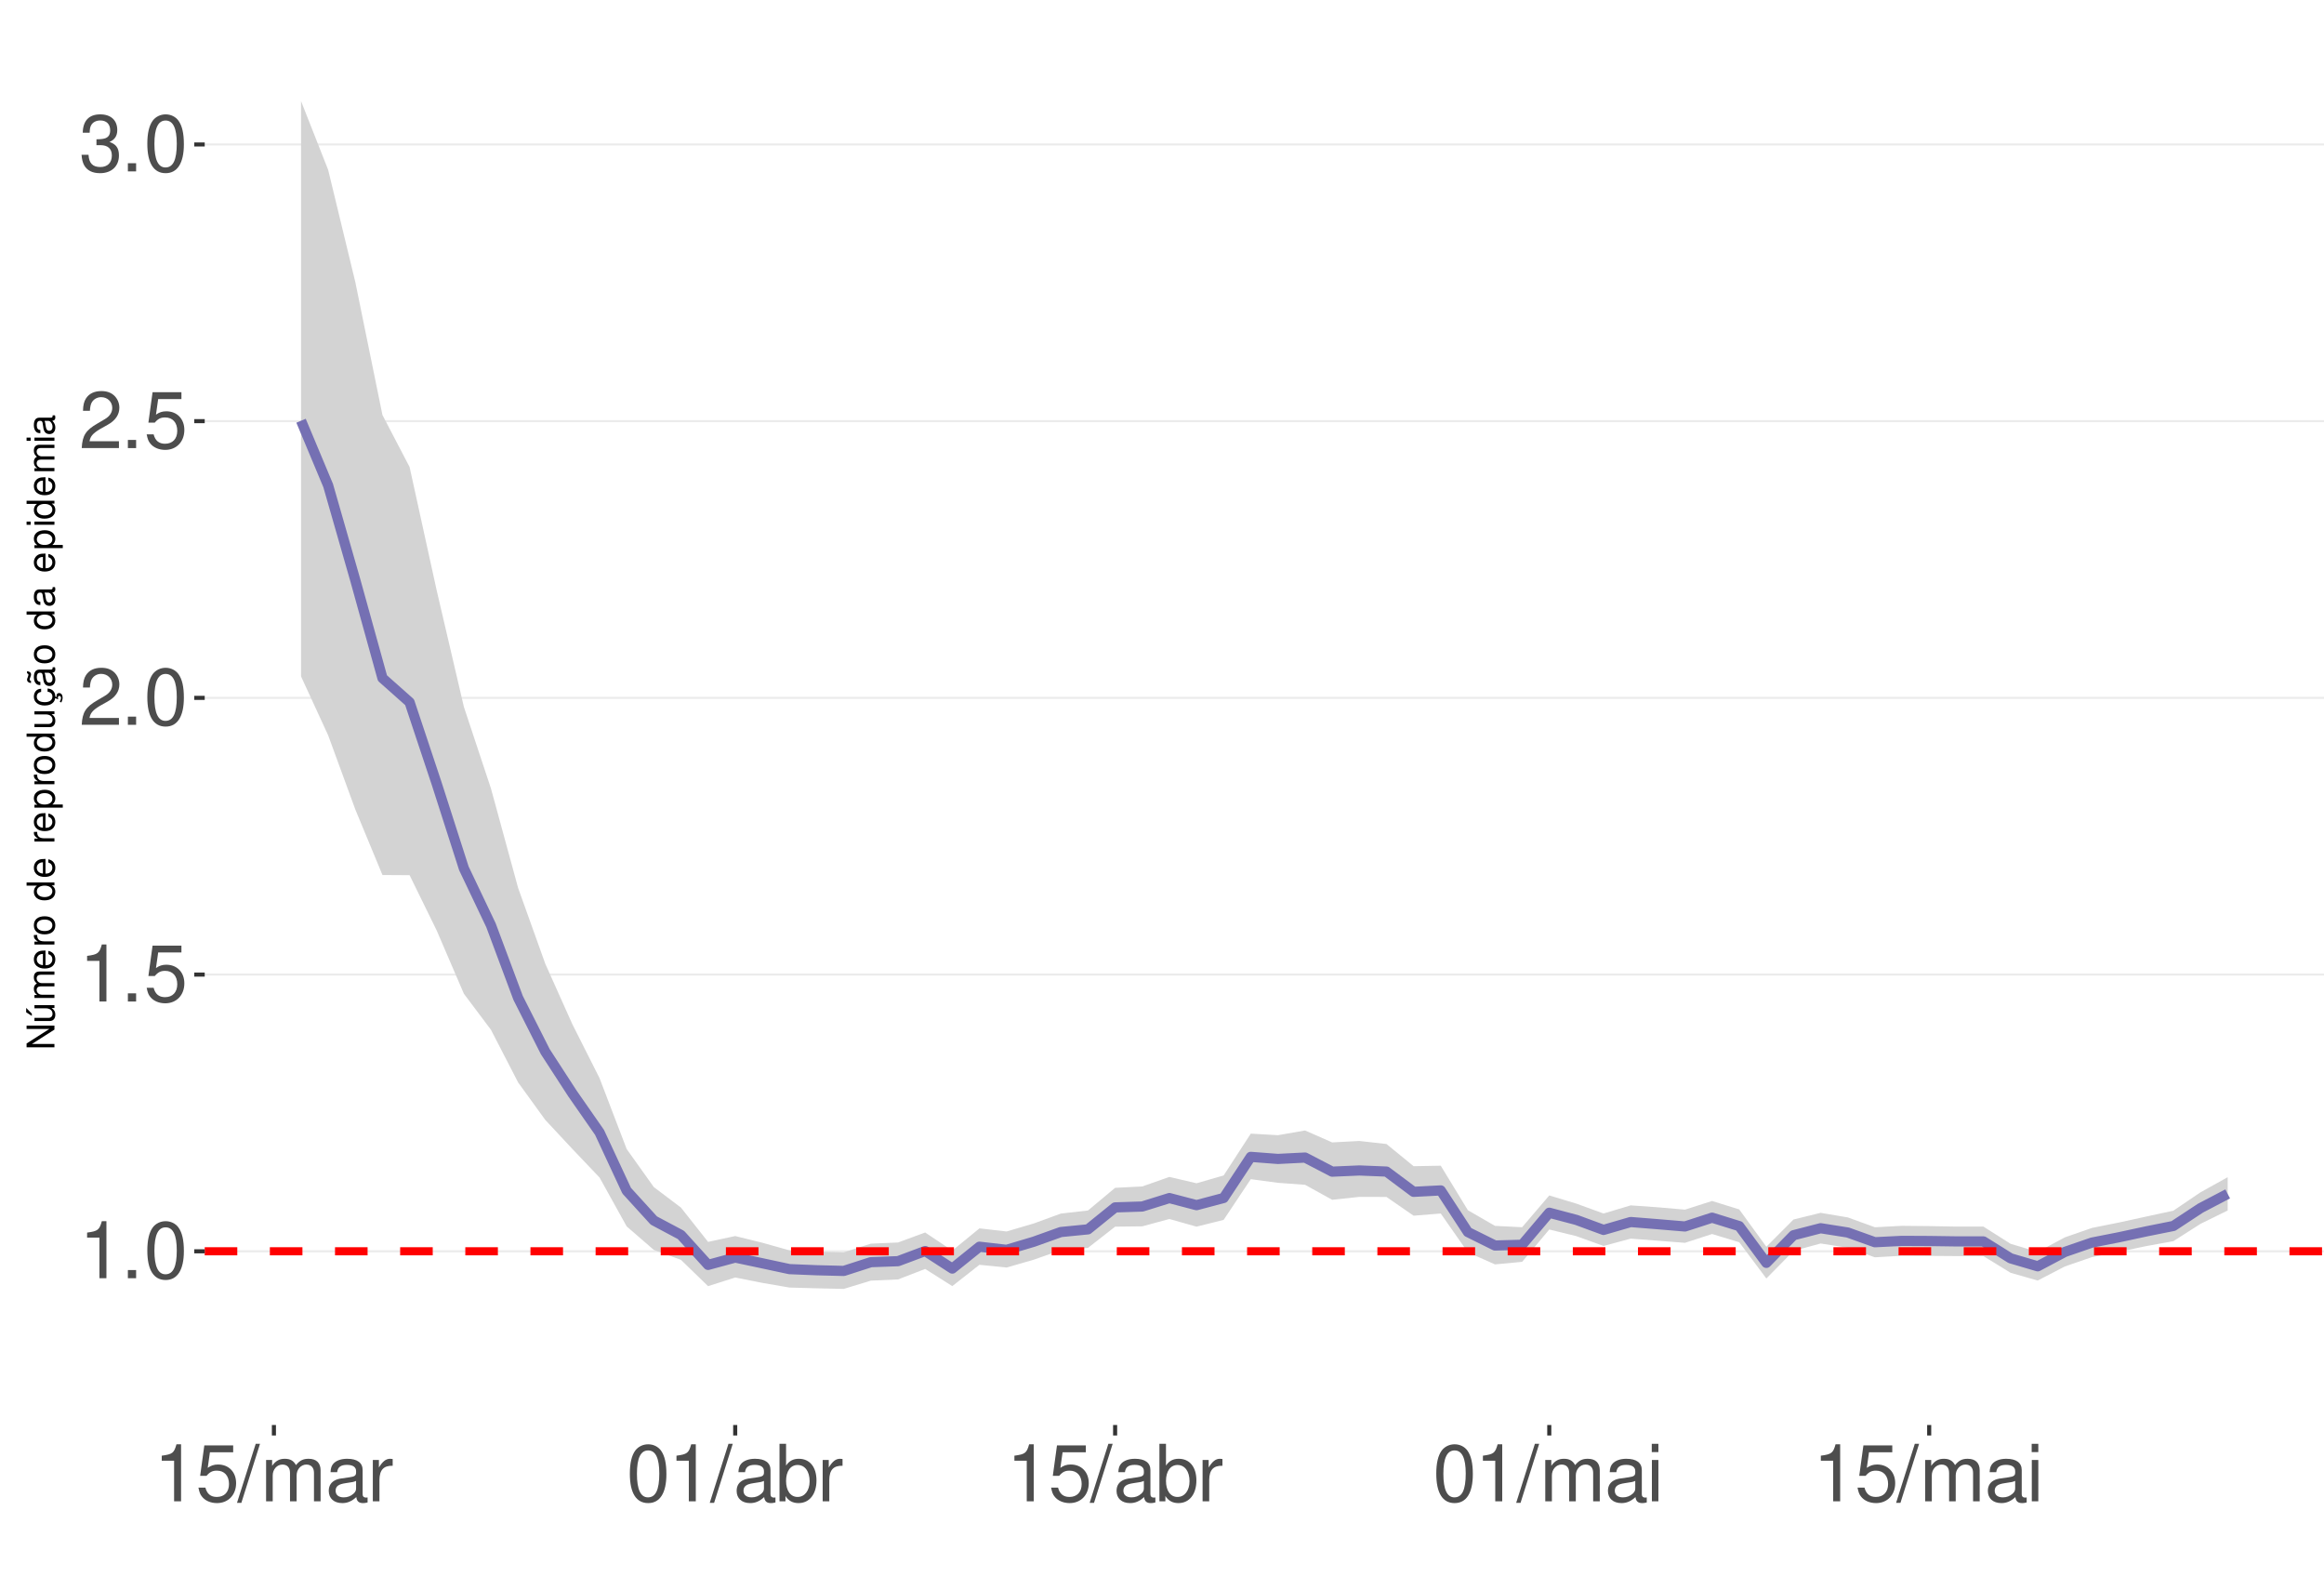
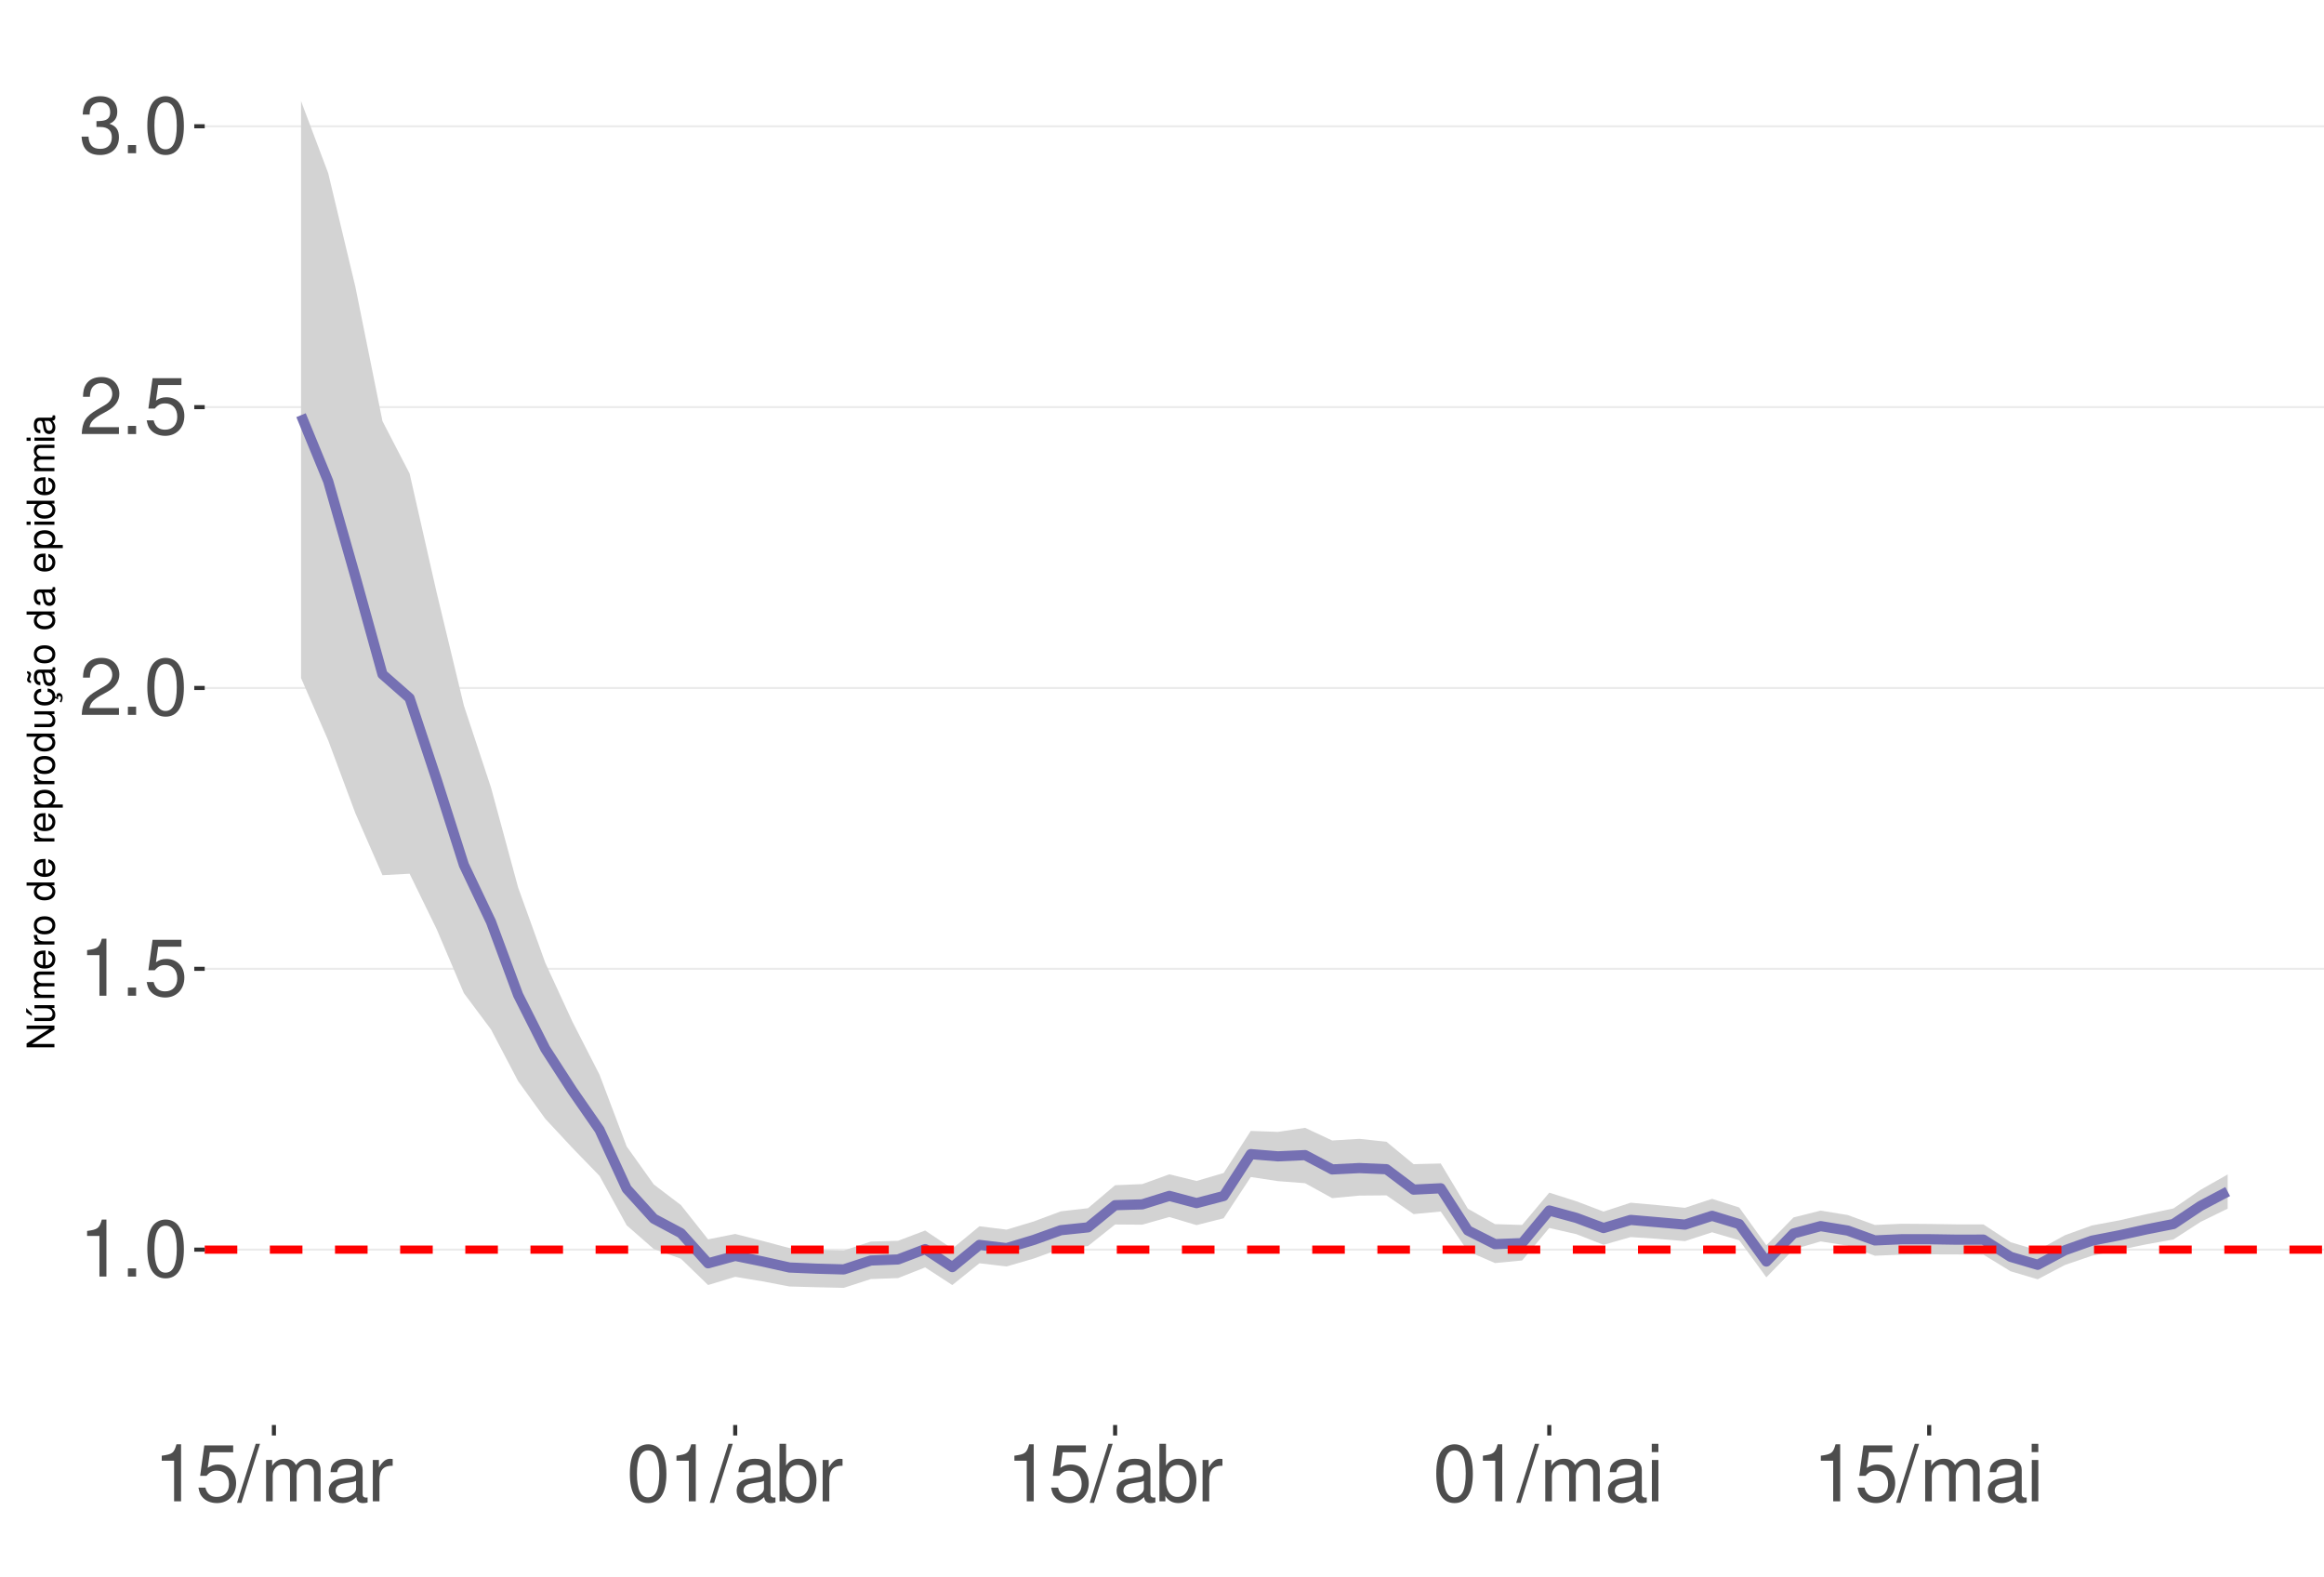
<svg xmlns="http://www.w3.org/2000/svg" xmlns:xlink="http://www.w3.org/1999/xlink" width="609pt" height="413pt" viewBox="0 0 609 413" version="1.1">
  <defs>
    <g>
      <symbol overflow="visible" id="glyph0-0">
        <path style="stroke:none;" d="" />
      </symbol>
      <symbol overflow="visible" id="glyph0-1">
        <path style="stroke:none;" d="M 5.344 -10.641 L 5.344 0 L 7.172 0 L 7.172 -14.938 L 5.969 -14.938 C 5.328 -12.641 4.922 -12.328 2.109 -11.953 L 2.109 -10.641 Z M 5.344 -10.641 " />
      </symbol>
      <symbol overflow="visible" id="glyph0-2">
        <path style="stroke:none;" d="M 3.953 -2.141 L 1.797 -2.141 L 1.797 0 L 3.953 0 Z M 3.953 -2.141 " />
      </symbol>
      <symbol overflow="visible" id="glyph0-3">
        <path style="stroke:none;" d="M 5.688 -14.938 C 4.312 -14.938 3.078 -14.312 2.312 -13.297 C 1.359 -11.984 0.891 -10 0.891 -7.234 C 0.891 -2.188 2.547 0.469 5.688 0.469 C 8.781 0.469 10.469 -2.188 10.469 -7.109 C 10.469 -10 10.016 -11.938 9.047 -13.297 C 8.281 -14.328 7.062 -14.938 5.688 -14.938 Z M 5.688 -13.328 C 7.641 -13.328 8.609 -11.312 8.609 -7.266 C 8.609 -3.016 7.656 -1.031 5.641 -1.031 C 3.719 -1.031 2.75 -3.094 2.75 -7.203 C 2.75 -11.312 3.719 -13.328 5.688 -13.328 Z M 5.688 -13.328 " />
      </symbol>
      <symbol overflow="visible" id="glyph0-4">
        <path style="stroke:none;" d="M 9.828 -14.641 L 2.266 -14.641 L 1.172 -6.672 L 2.844 -6.672 C 3.703 -7.688 4.406 -8.031 5.562 -8.031 C 7.516 -8.031 8.734 -6.688 8.734 -4.531 C 8.734 -2.422 7.516 -1.141 5.531 -1.141 C 3.953 -1.141 2.969 -1.938 2.547 -3.594 L 0.719 -3.594 C 0.969 -2.391 1.172 -1.812 1.609 -1.281 C 2.438 -0.172 3.922 0.469 5.578 0.469 C 8.531 0.469 10.594 -1.672 10.594 -4.766 C 10.594 -7.656 8.672 -9.641 5.859 -9.641 C 4.828 -9.641 4 -9.375 3.156 -8.766 L 3.734 -12.844 L 9.828 -12.844 Z M 9.828 -14.641 " />
      </symbol>
      <symbol overflow="visible" id="glyph0-5">
        <path style="stroke:none;" d="M 10.453 -1.797 L 2.75 -1.797 C 2.938 -3.031 3.594 -3.828 5.391 -4.922 L 7.453 -6.078 C 9.5 -7.203 10.562 -8.734 10.562 -10.578 C 10.562 -11.812 10.062 -12.969 9.188 -13.781 C 8.328 -14.562 7.25 -14.938 5.859 -14.938 C 4 -14.938 2.625 -14.281 1.812 -13 C 1.297 -12.203 1.078 -11.281 1.031 -9.766 L 2.844 -9.766 C 2.906 -10.781 3.031 -11.375 3.281 -11.875 C 3.766 -12.781 4.703 -13.344 5.797 -13.344 C 7.453 -13.344 8.703 -12.141 8.703 -10.531 C 8.703 -9.344 8.016 -8.297 6.719 -7.562 L 4.812 -6.438 C 1.75 -4.688 0.875 -3.281 0.703 -0.016 L 10.453 -0.016 Z M 10.453 -1.797 " />
      </symbol>
      <symbol overflow="visible" id="glyph0-6">
        <path style="stroke:none;" d="M 4.562 -6.875 L 5.562 -6.875 C 7.547 -6.875 8.594 -5.953 8.594 -4.156 C 8.594 -2.266 7.453 -1.141 5.578 -1.141 C 3.578 -1.141 2.609 -2.141 2.484 -4.344 L 0.656 -4.344 C 0.75 -3.141 0.953 -2.359 1.297 -1.688 C 2.062 -0.25 3.484 0.469 5.5 0.469 C 8.516 0.469 10.453 -1.344 10.453 -4.172 C 10.453 -6.078 9.734 -7.109 7.969 -7.719 C 9.344 -8.281 10.016 -9.312 10.016 -10.828 C 10.016 -13.391 8.344 -14.938 5.562 -14.938 C 2.609 -14.938 1.031 -13.281 0.969 -10.125 L 2.781 -10.125 C 2.812 -11.031 2.891 -11.547 3.125 -12 C 3.531 -12.844 4.438 -13.344 5.578 -13.344 C 7.188 -13.344 8.156 -12.375 8.156 -10.766 C 8.156 -9.703 7.781 -9.062 6.984 -8.719 C 6.484 -8.516 5.828 -8.422 4.562 -8.406 Z M 4.562 -6.875 " />
      </symbol>
      <symbol overflow="visible" id="glyph0-7">
        <path style="stroke:none;" d="M 4.734 -15.062 L -0.172 0.406 L 0.969 0.406 L 5.859 -15.062 Z M 4.734 -15.062 " />
      </symbol>
      <symbol overflow="visible" id="glyph0-8">
        <path style="stroke:none;" d="M 1.453 -10.828 L 1.453 0 L 3.188 0 L 3.188 -6.797 C 3.188 -8.359 4.312 -9.625 5.719 -9.625 C 7 -9.625 7.719 -8.844 7.719 -7.453 L 7.719 0 L 9.453 0 L 9.453 -6.797 C 9.453 -8.359 10.594 -9.625 12 -9.625 C 13.266 -9.625 14 -8.812 14 -7.453 L 14 0 L 15.734 0 L 15.734 -8.125 C 15.734 -10.062 14.625 -11.141 12.594 -11.141 C 11.156 -11.141 10.281 -10.703 9.281 -9.484 C 8.641 -10.641 7.766 -11.141 6.359 -11.141 C 4.922 -11.141 3.953 -10.594 3.031 -9.297 L 3.031 -10.828 Z M 1.453 -10.828 " />
      </symbol>
      <symbol overflow="visible" id="glyph0-9">
        <path style="stroke:none;" d="M 11.047 -1.016 C 10.859 -0.969 10.781 -0.969 10.672 -0.969 C 10.078 -0.969 9.75 -1.281 9.75 -1.812 L 9.75 -8.188 C 9.75 -10.094 8.344 -11.141 5.688 -11.141 C 4.094 -11.141 2.828 -10.672 2.094 -9.875 C 1.594 -9.312 1.391 -8.703 1.344 -7.625 L 3.078 -7.625 C 3.219 -8.938 4 -9.547 5.625 -9.547 C 7.188 -9.547 8.031 -8.969 8.031 -7.938 L 8.031 -7.484 C 8.016 -6.734 7.641 -6.469 6.234 -6.281 C 3.797 -5.969 3.422 -5.891 2.766 -5.625 C 1.516 -5.078 0.875 -4.125 0.875 -2.734 C 0.875 -0.766 2.234 0.469 4.422 0.469 C 5.781 0.469 6.875 0 8.094 -1.109 C 8.219 0 8.766 0.469 9.875 0.469 C 10.25 0.469 10.469 0.438 11.047 0.297 Z M 8.031 -3.406 C 8.031 -2.828 7.875 -2.484 7.359 -2 C 6.656 -1.359 5.797 -1.031 4.797 -1.031 C 3.453 -1.031 2.672 -1.672 2.672 -2.766 C 2.672 -3.906 3.406 -4.484 5.266 -4.75 C 7.109 -5 7.453 -5.078 8.031 -5.344 Z M 8.031 -3.406 " />
      </symbol>
      <symbol overflow="visible" id="glyph0-10">
        <path style="stroke:none;" d="M 1.422 -10.828 L 1.422 0 L 3.156 0 L 3.156 -5.625 C 3.188 -8.219 4.25 -9.375 6.625 -9.312 L 6.625 -11.078 C 6.344 -11.109 6.172 -11.141 5.969 -11.141 C 4.859 -11.141 4 -10.469 3.016 -8.859 L 3.016 -10.828 Z M 1.422 -10.828 " />
      </symbol>
      <symbol overflow="visible" id="glyph0-11">
        <path style="stroke:none;" d="M 1.109 -15.062 L 1.109 0 L 2.672 0 L 2.672 -1.391 C 3.484 -0.125 4.578 0.469 6.094 0.469 C 8.938 0.469 10.797 -1.859 10.797 -5.453 C 10.797 -8.969 9.047 -11.141 6.172 -11.141 C 4.688 -11.141 3.641 -10.578 2.828 -9.359 L 2.828 -15.062 Z M 5.844 -9.516 C 7.766 -9.516 9 -7.844 9 -5.266 C 9 -2.812 7.719 -1.141 5.844 -1.141 C 4 -1.141 2.828 -2.781 2.828 -5.328 C 2.828 -7.875 4 -9.516 5.844 -9.516 Z M 5.844 -9.516 " />
      </symbol>
      <symbol overflow="visible" id="glyph0-12">
        <path style="stroke:none;" d="M 3.094 -10.828 L 1.391 -10.828 L 1.391 0 L 3.094 0 Z M 3.094 -15.062 L 1.359 -15.062 L 1.359 -12.891 L 3.094 -12.891 Z M 3.094 -15.062 " />
      </symbol>
      <symbol overflow="visible" id="glyph1-0">
        <path style="stroke:none;" d="" />
      </symbol>
      <symbol overflow="visible" id="glyph1-1">
        <path style="stroke:none;" d="M -7.297 -6.453 L -7.297 -5.578 L -1.328 -5.578 L -7.297 -1.766 L -7.297 -0.766 L 0 -0.766 L 0 -1.641 L -5.906 -1.641 L 0 -5.406 L 0 -6.453 Z M -7.297 -6.453 " />
      </symbol>
      <symbol overflow="visible" id="glyph1-2">
        <path style="stroke:none;" d="M 0 -4.812 L -5.234 -4.812 L -5.234 -3.984 L -2.266 -3.984 C -1.203 -3.984 -0.5 -3.438 -0.5 -2.562 C -0.5 -1.906 -0.906 -1.484 -1.531 -1.484 L -5.234 -1.484 L -5.234 -0.656 L -1.203 -0.656 C -0.328 -0.656 0.234 -1.297 0.234 -2.312 C 0.234 -3.094 -0.047 -3.578 -0.734 -4.062 L 0 -4.062 Z M -7.406 -2.953 L -5.922 -2 L -5.922 -2.594 L -7.406 -4.094 Z M -7.406 -2.953 " />
      </symbol>
      <symbol overflow="visible" id="glyph1-3">
        <path style="stroke:none;" d="M -5.234 -0.703 L 0 -0.703 L 0 -1.547 L -3.297 -1.547 C -4.047 -1.547 -4.656 -2.094 -4.656 -2.766 C -4.656 -3.391 -4.281 -3.734 -3.609 -3.734 L 0 -3.734 L 0 -4.578 L -3.297 -4.578 C -4.047 -4.578 -4.656 -5.125 -4.656 -5.812 C -4.656 -6.422 -4.266 -6.781 -3.609 -6.781 L 0 -6.781 L 0 -7.625 L -3.938 -7.625 C -4.875 -7.625 -5.391 -7.078 -5.391 -6.094 C -5.391 -5.406 -5.188 -4.984 -4.594 -4.484 C -5.156 -4.188 -5.391 -3.766 -5.391 -3.078 C -5.391 -2.375 -5.125 -1.906 -4.5 -1.469 L -5.234 -1.469 Z M -5.234 -0.703 " />
      </symbol>
      <symbol overflow="visible" id="glyph1-4">
        <path style="stroke:none;" d="M -2.344 -5.125 C -3.141 -5.125 -3.625 -5.062 -4.016 -4.922 C -4.875 -4.578 -5.391 -3.781 -5.391 -2.797 C -5.391 -1.344 -4.281 -0.406 -2.547 -0.406 C -0.812 -0.406 0.234 -1.297 0.234 -2.781 C 0.234 -3.984 -0.453 -4.812 -1.594 -5.016 L -1.594 -4.188 C -0.906 -3.953 -0.547 -3.484 -0.547 -2.812 C -0.547 -2.281 -0.781 -1.828 -1.219 -1.547 C -1.516 -1.344 -1.812 -1.281 -2.344 -1.266 Z M -3.016 -1.297 C -3.984 -1.359 -4.625 -1.953 -4.625 -2.797 C -4.625 -3.641 -3.953 -4.234 -3.016 -4.234 Z M -3.016 -1.297 " />
      </symbol>
      <symbol overflow="visible" id="glyph1-5">
        <path style="stroke:none;" d="M -5.234 -0.688 L 0 -0.688 L 0 -1.531 L -2.719 -1.531 C -3.984 -1.547 -4.547 -2.062 -4.516 -3.203 L -5.359 -3.203 C -5.375 -3.062 -5.391 -2.984 -5.391 -2.891 C -5.391 -2.344 -5.062 -1.938 -4.297 -1.453 L -5.234 -1.453 Z M -5.234 -0.688 " />
      </symbol>
      <symbol overflow="visible" id="glyph1-6">
        <path style="stroke:none;" d="M -5.391 -2.719 C -5.391 -1.234 -4.344 -0.359 -2.578 -0.359 C -0.812 -0.359 0.234 -1.234 0.234 -2.734 C 0.234 -4.203 -0.812 -5.094 -2.547 -5.094 C -4.359 -5.094 -5.391 -4.234 -5.391 -2.719 Z M -4.625 -2.734 C -4.625 -3.672 -3.844 -4.234 -2.547 -4.234 C -1.312 -4.234 -0.547 -3.656 -0.547 -2.734 C -0.547 -1.797 -1.312 -1.234 -2.578 -1.234 C -3.844 -1.234 -4.625 -1.797 -4.625 -2.734 Z M -4.625 -2.734 " />
      </symbol>
      <symbol overflow="visible" id="glyph1-7">
        <path style="stroke:none;" d="" />
      </symbol>
      <symbol overflow="visible" id="glyph1-8">
        <path style="stroke:none;" d="M -7.297 -4.953 L -7.297 -4.125 L -4.578 -4.125 C -5.109 -3.766 -5.391 -3.203 -5.391 -2.516 C -5.391 -1.156 -4.297 -0.266 -2.625 -0.266 C -0.859 -0.266 0.234 -1.125 0.234 -2.547 C 0.234 -3.266 -0.047 -3.766 -0.688 -4.203 L 0 -4.203 L 0 -4.953 Z M -4.609 -2.656 C -4.609 -3.547 -3.812 -4.125 -2.562 -4.125 C -1.344 -4.125 -0.547 -3.547 -0.547 -2.656 C -0.547 -1.734 -1.359 -1.125 -2.578 -1.125 C -3.797 -1.125 -4.609 -1.734 -4.609 -2.656 Z M -4.609 -2.656 " />
      </symbol>
      <symbol overflow="visible" id="glyph1-9">
        <path style="stroke:none;" d="M 2.188 -0.547 L 2.188 -1.375 L -0.547 -1.375 C -0.016 -1.812 0.234 -2.312 0.234 -2.984 C 0.234 -4.344 -0.859 -5.234 -2.531 -5.234 C -4.297 -5.234 -5.391 -4.375 -5.391 -2.984 C -5.391 -2.266 -5.062 -1.703 -4.453 -1.312 L -5.234 -1.312 L -5.234 -0.547 Z M -4.609 -2.844 C -4.609 -3.766 -3.797 -4.359 -2.547 -4.359 C -1.359 -4.359 -0.547 -3.75 -0.547 -2.844 C -0.547 -1.953 -1.344 -1.375 -2.578 -1.375 C -3.812 -1.375 -4.609 -1.953 -4.609 -2.844 Z M -4.609 -2.844 " />
      </symbol>
      <symbol overflow="visible" id="glyph1-10">
        <path style="stroke:none;" d="M 0 -4.812 L -5.234 -4.812 L -5.234 -3.984 L -2.266 -3.984 C -1.203 -3.984 -0.5 -3.438 -0.5 -2.562 C -0.5 -1.906 -0.906 -1.484 -1.531 -1.484 L -5.234 -1.484 L -5.234 -0.656 L -1.203 -0.656 C -0.328 -0.656 0.234 -1.297 0.234 -2.312 C 0.234 -3.094 -0.047 -3.578 -0.734 -4.062 L 0 -4.062 Z M 0 -4.812 " />
      </symbol>
      <symbol overflow="visible" id="glyph1-11">
        <path style="stroke:none;" d="M 0.234 -2.641 C 0.234 -3.875 -0.547 -4.703 -1.797 -4.766 L -1.797 -3.938 C -0.953 -3.797 -0.531 -3.359 -0.531 -2.656 C -0.531 -1.734 -1.281 -1.188 -2.516 -1.188 C -3.844 -1.188 -4.625 -1.719 -4.625 -2.625 C -4.625 -3.328 -4.203 -3.766 -3.484 -3.875 L -3.484 -4.703 C -3.984 -4.672 -4.312 -4.562 -4.609 -4.359 C -5.094 -4 -5.391 -3.375 -5.391 -2.641 C -5.391 -1.219 -4.266 -0.312 -2.531 -0.312 C -1.469 -0.312 -0.625 -0.672 -0.156 -1.312 C 0.047 -1.594 0.125 -1.812 0.203 -2.25 L 0.922 -1.938 L 0.984 -2.062 C 0.938 -2.188 0.906 -2.25 0.906 -2.375 C 0.906 -2.656 1.047 -2.828 1.281 -2.828 C 1.547 -2.828 1.734 -2.594 1.734 -2.297 C 1.734 -2.031 1.672 -1.844 1.438 -1.406 L 1.406 -1.312 L 1.812 -1.094 C 2.078 -1.75 2.141 -1.953 2.141 -2.344 C 2.141 -3.109 1.781 -3.578 1.203 -3.578 C 0.781 -3.578 0.547 -3.297 0.547 -2.797 C 0.547 -2.703 0.547 -2.641 0.562 -2.516 Z M 0.234 -2.641 " />
      </symbol>
      <symbol overflow="visible" id="glyph1-12">
        <path style="stroke:none;" d="M -0.484 -5.344 C -0.469 -5.266 -0.469 -5.219 -0.469 -5.172 C -0.469 -4.875 -0.625 -4.719 -0.875 -4.719 L -3.953 -4.719 C -4.891 -4.719 -5.391 -4.047 -5.391 -2.75 C -5.391 -1.984 -5.172 -1.375 -4.781 -1.016 C -4.516 -0.766 -4.203 -0.672 -3.688 -0.656 L -3.688 -1.484 C -4.328 -1.562 -4.625 -1.938 -4.625 -2.719 C -4.625 -3.484 -4.344 -3.891 -3.844 -3.891 L -3.625 -3.891 C -3.266 -3.875 -3.125 -3.703 -3.047 -3.016 C -2.891 -1.844 -2.844 -1.656 -2.719 -1.344 C -2.453 -0.734 -2 -0.422 -1.312 -0.422 C -0.375 -0.422 0.234 -1.078 0.234 -2.141 C 0.234 -2.797 0 -3.328 -0.547 -3.922 C 0 -3.984 0.234 -4.234 0.234 -4.781 C 0.234 -4.953 0.203 -5.062 0.141 -5.344 Z M -1.656 -3.891 C -1.375 -3.891 -1.203 -3.812 -0.969 -3.562 C -0.656 -3.219 -0.5 -2.812 -0.5 -2.312 C -0.5 -1.672 -0.812 -1.297 -1.344 -1.297 C -1.891 -1.297 -2.172 -1.656 -2.297 -2.547 C -2.422 -3.438 -2.453 -3.609 -2.594 -3.891 Z M -7.172 -3.75 C -6.922 -3.672 -6.812 -3.547 -6.812 -3.375 C -6.812 -3.25 -6.875 -2.984 -6.984 -2.734 C -7.156 -2.312 -7.172 -2.25 -7.172 -2.047 C -7.172 -1.594 -6.797 -1.297 -6.141 -1.188 L -6.141 -1.766 C -6.375 -1.812 -6.5 -1.938 -6.5 -2.094 C -6.5 -2.203 -6.469 -2.344 -6.375 -2.578 C -6.156 -3.156 -6.125 -3.234 -6.125 -3.438 C -6.125 -3.922 -6.484 -4.219 -7.172 -4.312 Z M -7.172 -3.75 " />
      </symbol>
      <symbol overflow="visible" id="glyph1-13">
        <path style="stroke:none;" d="M -0.484 -5.344 C -0.469 -5.266 -0.469 -5.219 -0.469 -5.172 C -0.469 -4.875 -0.625 -4.719 -0.875 -4.719 L -3.953 -4.719 C -4.891 -4.719 -5.391 -4.047 -5.391 -2.75 C -5.391 -1.984 -5.172 -1.375 -4.781 -1.016 C -4.516 -0.766 -4.203 -0.672 -3.688 -0.656 L -3.688 -1.484 C -4.328 -1.562 -4.625 -1.938 -4.625 -2.719 C -4.625 -3.484 -4.344 -3.891 -3.844 -3.891 L -3.625 -3.891 C -3.266 -3.875 -3.125 -3.703 -3.047 -3.016 C -2.891 -1.844 -2.844 -1.656 -2.719 -1.344 C -2.453 -0.734 -2 -0.422 -1.312 -0.422 C -0.375 -0.422 0.234 -1.078 0.234 -2.141 C 0.234 -2.797 0 -3.328 -0.547 -3.922 C 0 -3.984 0.234 -4.234 0.234 -4.781 C 0.234 -4.953 0.203 -5.062 0.141 -5.344 Z M -1.656 -3.891 C -1.375 -3.891 -1.203 -3.812 -0.969 -3.562 C -0.656 -3.219 -0.5 -2.812 -0.5 -2.312 C -0.5 -1.672 -0.812 -1.297 -1.344 -1.297 C -1.891 -1.297 -2.172 -1.656 -2.297 -2.547 C -2.422 -3.438 -2.453 -3.609 -2.594 -3.891 Z M -1.656 -3.891 " />
      </symbol>
      <symbol overflow="visible" id="glyph1-14">
        <path style="stroke:none;" d="M -5.234 -1.5 L -5.234 -0.672 L 0 -0.672 L 0 -1.5 Z M -7.297 -1.5 L -7.297 -0.656 L -6.234 -0.656 L -6.234 -1.5 Z M -7.297 -1.5 " />
      </symbol>
    </g>
    <clipPath id="clip1">
      <path d="M 53.645 9.961 L 609 9.961 L 609 373.328 L 53.645 373.328 Z M 53.645 9.961 " />
    </clipPath>
    <clipPath id="clip2">
-       <path d="M 53.645 327 L 609 327 L 609 329 L 53.645 329 Z M 53.645 327 " />
+       <path d="M 53.645 327 L 609 327 L 609 328 L 53.645 328 Z M 53.645 327 " />
    </clipPath>
    <clipPath id="clip3">
-       <path d="M 53.645 255 L 609 255 L 609 256 L 53.645 256 Z M 53.645 255 " />
+       <path d="M 53.645 253 L 609 253 L 609 255 L 53.645 255 Z M 53.645 253 " />
    </clipPath>
    <clipPath id="clip4">
-       <path d="M 53.645 182 L 609 182 L 609 184 L 53.645 184 Z M 53.645 182 " />
+       <path d="M 53.645 179 L 609 179 L 609 181 L 53.645 181 Z M 53.645 179 " />
    </clipPath>
    <clipPath id="clip5">
-       <path d="M 53.645 110 L 609 110 L 609 111 L 53.645 111 Z M 53.645 110 " />
+       <path d="M 53.645 106 L 609 106 L 609 107 L 53.645 107 Z M 53.645 106 " />
    </clipPath>
    <clipPath id="clip6">
-       <path d="M 53.645 37 L 609 37 L 609 39 L 53.645 39 Z M 53.645 37 " />
+       <path d="M 53.645 32 L 609 32 L 609 34 L 53.645 34 Z M 53.645 32 " />
    </clipPath>
    <clipPath id="clip7">
      <path d="M 53.645 326 L 609 326 L 609 329 L 53.645 329 Z M 53.645 326 " />
    </clipPath>
  </defs>
  <g id="surface177">
    <rect x="0" y="0" width="609" height="413" style="fill:rgb(100%,100%,100%);fill-opacity:1;stroke:none;" />
    <rect x="0" y="0" width="609" height="413" style="fill:rgb(100%,100%,100%);fill-opacity:1;stroke:none;" />
    <path style="fill:none;stroke-width:1.067;stroke-linecap:round;stroke-linejoin:round;stroke:rgb(100%,100%,100%);stroke-opacity:1;stroke-miterlimit:10;" d="M 0 413 L 609 413 L 609 0 L 0 0 Z M 0 413 " />
    <g clip-path="url(#clip1)" clip-rule="nonzero">
      <path style=" stroke:none;fill-rule:nonzero;fill:rgb(100%,100%,100%);fill-opacity:1;" d="M 53.645 373.328 L 609 373.328 L 609 9.961 L 53.645 9.961 Z M 53.645 373.328 " />
    </g>
    <g clip-path="url(#clip2)" clip-rule="nonzero">
-       <path style="fill:none;stroke-width:0.533;stroke-linecap:butt;stroke-linejoin:round;stroke:rgb(92.157%,92.157%,92.157%);stroke-opacity:1;stroke-miterlimit:10;" d="M 53.645 327.816 L 609 327.816 " />
+       <path style="fill:none;stroke-width:0.533;stroke-linecap:butt;stroke-linejoin:round;stroke:rgb(92.157%,92.157%,92.157%);stroke-opacity:1;stroke-miterlimit:10;" d="M 53.645 327.383 L 609 327.383 " />
    </g>
    <g clip-path="url(#clip3)" clip-rule="nonzero">
-       <path style="fill:none;stroke-width:0.533;stroke-linecap:butt;stroke-linejoin:round;stroke:rgb(92.157%,92.157%,92.157%);stroke-opacity:1;stroke-miterlimit:10;" d="M 53.645 255.324 L 609 255.324 " />
+       <path style="fill:none;stroke-width:0.533;stroke-linecap:butt;stroke-linejoin:round;stroke:rgb(92.157%,92.157%,92.157%);stroke-opacity:1;stroke-miterlimit:10;" d="M 53.645 253.809 L 609 253.809 " />
    </g>
    <g clip-path="url(#clip4)" clip-rule="nonzero">
-       <path style="fill:none;stroke-width:0.533;stroke-linecap:butt;stroke-linejoin:round;stroke:rgb(92.157%,92.157%,92.157%);stroke-opacity:1;stroke-miterlimit:10;" d="M 53.645 182.832 L 609 182.832 " />
+       <path style="fill:none;stroke-width:0.533;stroke-linecap:butt;stroke-linejoin:round;stroke:rgb(92.157%,92.157%,92.157%);stroke-opacity:1;stroke-miterlimit:10;" d="M 53.645 180.234 L 609 180.234 " />
    </g>
    <g clip-path="url(#clip5)" clip-rule="nonzero">
-       <path style="fill:none;stroke-width:0.533;stroke-linecap:butt;stroke-linejoin:round;stroke:rgb(92.157%,92.157%,92.157%);stroke-opacity:1;stroke-miterlimit:10;" d="M 53.645 110.34 L 609 110.34 " />
+       <path style="fill:none;stroke-width:0.533;stroke-linecap:butt;stroke-linejoin:round;stroke:rgb(92.157%,92.157%,92.157%);stroke-opacity:1;stroke-miterlimit:10;" d="M 53.645 106.66 L 609 106.66 " />
    </g>
    <g clip-path="url(#clip6)" clip-rule="nonzero">
-       <path style="fill:none;stroke-width:0.533;stroke-linecap:butt;stroke-linejoin:round;stroke:rgb(92.157%,92.157%,92.157%);stroke-opacity:1;stroke-miterlimit:10;" d="M 53.645 37.848 L 609 37.848 " />
-     </g>
-     <path style=" stroke:none;fill-rule:nonzero;fill:rgb(82.745%,82.745%,82.745%);fill-opacity:1;" d="M 78.887 26.48 L 86 44.52 L 93.109 73.902 L 100.223 108.734 L 107.332 122.348 L 114.441 154.711 L 121.555 185.172 L 128.664 206.602 L 135.773 232.629 L 142.887 252.48 L 149.996 268.352 L 157.109 282.453 L 164.219 301.027 L 171.328 310.992 L 178.441 316.363 L 185.551 325.352 L 192.66 323.824 L 199.773 325.574 L 206.883 327.574 L 213.992 327.891 L 221.105 328.086 L 228.215 325.812 L 235.328 325.508 L 242.438 322.891 L 249.547 327.641 L 256.66 321.809 L 263.77 322.625 L 270.879 320.531 L 277.992 317.938 L 285.102 317.125 L 292.215 311.191 L 299.324 310.828 L 306.434 308.332 L 313.547 309.996 L 320.656 307.949 L 327.766 296.992 L 334.879 297.402 L 341.988 296.164 L 349.098 299.289 L 356.211 298.914 L 363.32 299.707 L 370.434 305.52 L 377.543 305.391 L 384.652 317.051 L 391.766 321.16 L 398.875 321.508 L 405.984 313.184 L 413.098 315.332 L 420.207 317.918 L 427.32 315.785 L 434.43 316.289 L 441.539 316.906 L 448.652 314.633 L 455.762 316.848 L 462.871 326.621 L 469.984 319.488 L 477.094 317.742 L 484.207 318.938 L 491.316 321.516 L 498.426 321.148 L 505.539 321.219 L 512.648 321.348 L 519.758 321.348 L 526.871 325.855 L 533.98 327.977 L 541.09 324.168 L 548.203 321.695 L 555.312 320.266 L 562.426 318.715 L 569.535 317.172 L 576.645 312.359 L 583.758 308.406 L 583.758 317.129 L 576.645 320.625 L 569.535 325.16 L 562.426 326.453 L 555.312 327.941 L 548.203 329.336 L 541.09 331.789 L 533.98 335.477 L 526.871 333.449 L 519.758 329.082 L 512.648 329.07 L 505.539 329.02 L 498.426 328.98 L 491.316 329.391 L 484.207 326.879 L 477.094 325.77 L 469.984 327.719 L 462.871 334.938 L 455.762 325.445 L 448.652 323.289 L 441.539 325.598 L 434.43 325.043 L 427.32 324.5 L 420.207 326.418 L 413.098 323.852 L 405.984 322.105 L 398.875 330.578 L 391.766 331.246 L 384.652 328.09 L 377.543 317.914 L 370.434 318.492 L 363.32 313.574 L 356.211 313.559 L 349.098 314.324 L 341.988 310.398 L 334.879 309.875 L 327.766 308.922 L 320.656 319.586 L 313.547 321.363 L 306.434 319.355 L 299.324 321.281 L 292.215 321.363 L 285.102 326.926 L 277.992 327.523 L 270.879 330.023 L 263.77 332.07 L 256.66 331.352 L 249.547 336.941 L 242.438 332.438 L 235.328 335.188 L 228.215 335.5 L 221.105 337.672 L 213.992 337.512 L 206.883 337.316 L 199.773 336.09 L 192.66 334.68 L 185.551 336.949 L 178.441 330.055 L 171.328 327.449 L 164.219 321.289 L 157.109 308.484 L 149.996 301.016 L 142.887 293.391 L 135.773 283.578 L 128.664 269.801 L 121.555 260.328 L 114.441 243.785 L 107.332 229.281 L 100.223 229.238 L 93.109 212.066 L 86 192.652 L 78.887 177.203 Z M 78.887 26.48 " />
-     <path style="fill:none;stroke-width:2.667;stroke-linecap:butt;stroke-linejoin:round;stroke:rgb(45.882%,43.922%,70.196%);stroke-opacity:1;stroke-miterlimit:10;" d="M 78.887 110.223 L 86 127.219 L 93.109 152.004 L 100.223 177.652 L 107.332 183.969 L 114.441 205.32 L 121.555 227.488 L 128.664 242.406 L 135.773 261.438 L 142.887 275.508 L 149.996 286.457 L 157.109 296.668 L 164.219 311.941 L 171.328 319.746 L 178.441 323.531 L 185.551 331.379 L 192.66 329.453 L 199.773 330.961 L 206.883 332.488 L 213.992 332.781 L 221.105 332.961 L 228.215 330.664 L 235.328 330.406 L 242.438 327.746 L 249.547 332.344 L 256.66 326.617 L 263.77 327.434 L 270.879 325.316 L 277.992 322.77 L 285.102 322.07 L 292.215 316.316 L 299.324 316.086 L 306.434 313.871 L 313.547 315.734 L 320.656 313.852 L 327.766 303.078 L 334.879 303.621 L 341.988 303.258 L 349.098 306.953 L 356.211 306.641 L 363.32 306.93 L 370.434 312.238 L 377.543 311.867 L 384.652 322.777 L 391.766 326.301 L 398.875 326.105 L 405.984 317.715 L 413.098 319.598 L 420.207 322.215 L 427.32 320.148 L 434.43 320.719 L 441.539 321.316 L 448.652 319.008 L 455.762 321.219 L 462.871 330.852 L 469.984 323.609 L 477.094 321.773 L 484.207 322.895 L 491.316 325.441 L 498.426 325.086 L 505.539 325.121 L 512.648 325.223 L 519.758 325.227 L 526.871 329.66 L 533.98 331.75 L 541.09 327.984 L 548.203 325.531 L 555.312 324.133 L 562.426 322.602 L 569.535 321.18 L 576.645 316.504 L 583.758 312.777 " />
+       <path style="fill:none;stroke-width:0.533;stroke-linecap:butt;stroke-linejoin:round;stroke:rgb(92.157%,92.157%,92.157%);stroke-opacity:1;stroke-miterlimit:10;" d="M 53.645 33.086 L 609 33.086 " />
+     </g>
+     <path style=" stroke:none;fill-rule:nonzero;fill:rgb(82.745%,82.745%,82.745%);fill-opacity:1;" d="M 78.887 26.48 L 86 45.355 L 93.109 75.059 L 100.223 110.324 L 107.332 124.047 L 114.441 155.309 L 121.555 184.832 L 128.664 206.316 L 135.773 232.504 L 142.887 252.23 L 149.996 267.648 L 157.109 281.559 L 164.219 300.344 L 171.328 310.309 L 178.441 315.711 L 185.551 324.688 L 192.66 323.273 L 199.773 325.082 L 206.883 326.969 L 213.992 327.43 L 221.105 327.629 L 228.215 325.258 L 235.328 325.066 L 242.438 322.371 L 249.547 327.133 L 256.66 321.254 L 263.77 322.145 L 270.879 320.004 L 277.992 317.348 L 285.102 316.527 L 292.215 310.504 L 299.324 310.211 L 306.434 307.648 L 313.547 309.391 L 320.656 307.309 L 327.766 296.281 L 334.879 296.535 L 341.988 295.469 L 349.098 298.785 L 356.211 298.359 L 363.32 299.117 L 370.434 304.988 L 377.543 304.812 L 384.652 316.652 L 391.766 320.707 L 398.875 320.914 L 405.984 312.453 L 413.098 314.715 L 420.207 317.41 L 427.32 315.086 L 434.43 315.723 L 441.539 316.426 L 448.652 314.074 L 455.762 316.34 L 462.871 326.25 L 469.984 318.949 L 477.094 317.156 L 484.207 318.32 L 491.316 320.918 L 498.426 320.602 L 505.539 320.656 L 512.648 320.766 L 519.758 320.781 L 526.871 325.434 L 533.98 327.551 L 541.09 323.609 L 548.203 321.047 L 555.312 319.723 L 562.426 318.102 L 569.535 316.598 L 576.645 311.719 L 583.758 307.684 L 583.758 316.637 L 576.645 320.129 L 569.535 324.723 L 562.426 325.996 L 555.312 327.48 L 548.203 328.977 L 541.09 331.41 L 533.98 335.152 L 526.871 333.055 L 519.758 328.695 L 512.648 328.637 L 505.539 328.617 L 498.426 328.68 L 491.316 328.977 L 484.207 326.348 L 477.094 325.23 L 469.984 327.32 L 462.871 334.637 L 455.762 324.93 L 448.652 322.84 L 441.539 325.152 L 434.43 324.555 L 427.32 324.094 L 420.207 326.117 L 413.098 323.336 L 405.984 321.703 L 398.875 330.219 L 391.766 330.902 L 384.652 327.809 L 377.543 317.395 L 370.434 318.074 L 363.32 313.168 L 356.211 313.227 L 349.098 313.891 L 341.988 309.977 L 334.879 309.434 L 327.766 308.355 L 320.656 319.164 L 313.547 320.957 L 306.434 318.836 L 299.324 320.844 L 292.215 320.793 L 285.102 326.453 L 277.992 327.129 L 270.879 329.727 L 263.77 331.789 L 256.66 330.953 L 249.547 336.664 L 242.438 332.035 L 235.328 334.836 L 228.215 335.086 L 221.105 337.395 L 213.992 337.234 L 206.883 337.035 L 199.773 335.684 L 192.66 334.504 L 185.551 336.652 L 178.441 329.766 L 171.328 327.223 L 164.219 321.012 L 157.109 308.062 L 149.996 300.734 L 142.887 293.098 L 135.773 283.242 L 128.664 269.695 L 121.555 260.184 L 114.441 243.461 L 107.332 228.902 L 100.223 229.281 L 93.109 213.02 L 86 193.957 L 78.887 177.633 Z M 78.887 26.48 " />
+     <path style="fill:none;stroke-width:2.667;stroke-linecap:butt;stroke-linejoin:round;stroke:rgb(45.882%,43.922%,70.196%);stroke-opacity:1;stroke-miterlimit:10;" d="M 78.887 108.77 L 86 126.078 L 93.109 151.008 L 100.223 176.648 L 107.332 182.891 L 114.441 204.297 L 121.555 226.586 L 128.664 241.512 L 135.773 260.664 L 142.887 274.758 L 149.996 285.746 L 157.109 295.992 L 164.219 311.434 L 171.328 319.273 L 178.441 323.059 L 185.551 330.965 L 192.66 329.02 L 199.773 330.477 L 206.883 332.066 L 213.992 332.371 L 221.105 332.566 L 228.215 330.227 L 235.328 329.957 L 242.438 327.246 L 249.547 331.961 L 256.66 326.141 L 263.77 326.988 L 270.879 324.844 L 277.992 322.289 L 285.102 321.547 L 292.215 315.738 L 299.324 315.523 L 306.434 313.305 L 313.547 315.195 L 320.656 313.336 L 327.766 302.359 L 334.879 302.941 L 341.988 302.617 L 349.098 306.367 L 356.211 306.012 L 363.32 306.316 L 370.434 311.66 L 377.543 311.309 L 384.652 322.363 L 391.766 325.945 L 398.875 325.672 L 405.984 317.129 L 413.098 319.07 L 420.207 321.723 L 427.32 319.594 L 434.43 320.203 L 441.539 320.832 L 448.652 318.52 L 455.762 320.691 L 462.871 330.5 L 469.984 323.148 L 477.094 321.223 L 484.207 322.391 L 491.316 324.969 L 498.426 324.652 L 505.539 324.656 L 512.648 324.77 L 519.758 324.758 L 526.871 329.27 L 533.98 331.359 L 541.09 327.547 L 548.203 325.027 L 555.312 323.641 L 562.426 322.082 L 569.535 320.676 L 576.645 315.926 L 583.758 312.168 " />
    <g clip-path="url(#clip7)" clip-rule="nonzero">
-       <path style="fill:none;stroke-width:2.134;stroke-linecap:butt;stroke-linejoin:round;stroke:rgb(100%,0%,0%);stroke-opacity:1;stroke-dasharray:8.536,8.536;stroke-miterlimit:10;" d="M 53.645 327.816 L 609 327.816 " />
-     </g>
-     <g style="fill:rgb(30.196%,30.196%,30.196%);fill-opacity:1;">
-       <use xlink:href="#glyph0-1" x="20.715" y="334.87" />
-       <use xlink:href="#glyph0-2" x="31.715" y="334.87" />
-       <use xlink:href="#glyph0-3" x="37.715" y="334.87" />
-     </g>
-     <g style="fill:rgb(30.196%,30.196%,30.196%);fill-opacity:1;">
-       <use xlink:href="#glyph0-1" x="20.715" y="262.378" />
-       <use xlink:href="#glyph0-2" x="31.715" y="262.378" />
-       <use xlink:href="#glyph0-4" x="37.715" y="262.378" />
-     </g>
-     <g style="fill:rgb(30.196%,30.196%,30.196%);fill-opacity:1;">
-       <use xlink:href="#glyph0-5" x="20.715" y="189.886" />
-       <use xlink:href="#glyph0-2" x="31.715" y="189.886" />
-       <use xlink:href="#glyph0-3" x="37.715" y="189.886" />
-     </g>
-     <g style="fill:rgb(30.196%,30.196%,30.196%);fill-opacity:1;">
-       <use xlink:href="#glyph0-5" x="20.715" y="117.394" />
-       <use xlink:href="#glyph0-2" x="31.715" y="117.394" />
-       <use xlink:href="#glyph0-4" x="37.715" y="117.394" />
-     </g>
-     <g style="fill:rgb(30.196%,30.196%,30.196%);fill-opacity:1;">
-       <use xlink:href="#glyph0-6" x="20.715" y="44.901" />
-       <use xlink:href="#glyph0-2" x="31.715" y="44.901" />
-       <use xlink:href="#glyph0-3" x="37.715" y="44.901" />
-     </g>
-     <path style="fill:none;stroke-width:1.067;stroke-linecap:butt;stroke-linejoin:round;stroke:rgb(20%,20%,20%);stroke-opacity:1;stroke-miterlimit:10;" d="M 50.906 327.816 L 53.645 327.816 " />
-     <path style="fill:none;stroke-width:1.067;stroke-linecap:butt;stroke-linejoin:round;stroke:rgb(20%,20%,20%);stroke-opacity:1;stroke-miterlimit:10;" d="M 50.906 255.324 L 53.645 255.324 " />
-     <path style="fill:none;stroke-width:1.067;stroke-linecap:butt;stroke-linejoin:round;stroke:rgb(20%,20%,20%);stroke-opacity:1;stroke-miterlimit:10;" d="M 50.906 182.832 L 53.645 182.832 " />
-     <path style="fill:none;stroke-width:1.067;stroke-linecap:butt;stroke-linejoin:round;stroke:rgb(20%,20%,20%);stroke-opacity:1;stroke-miterlimit:10;" d="M 50.906 110.34 L 53.645 110.34 " />
-     <path style="fill:none;stroke-width:1.067;stroke-linecap:butt;stroke-linejoin:round;stroke:rgb(20%,20%,20%);stroke-opacity:1;stroke-miterlimit:10;" d="M 50.906 37.848 L 53.645 37.848 " />
+       <path style="fill:none;stroke-width:2.134;stroke-linecap:butt;stroke-linejoin:round;stroke:rgb(100%,0%,0%);stroke-opacity:1;stroke-dasharray:8.536,8.536;stroke-miterlimit:10;" d="M 53.645 327.383 L 609 327.383 " />
+     </g>
+     <g style="fill:rgb(30.196%,30.196%,30.196%);fill-opacity:1;">
+       <use xlink:href="#glyph0-1" x="20.715" y="334.437" />
+       <use xlink:href="#glyph0-2" x="31.715" y="334.437" />
+       <use xlink:href="#glyph0-3" x="37.715" y="334.437" />
+     </g>
+     <g style="fill:rgb(30.196%,30.196%,30.196%);fill-opacity:1;">
+       <use xlink:href="#glyph0-1" x="20.715" y="260.862" />
+       <use xlink:href="#glyph0-2" x="31.715" y="260.862" />
+       <use xlink:href="#glyph0-4" x="37.715" y="260.862" />
+     </g>
+     <g style="fill:rgb(30.196%,30.196%,30.196%);fill-opacity:1;">
+       <use xlink:href="#glyph0-5" x="20.715" y="187.288" />
+       <use xlink:href="#glyph0-2" x="31.715" y="187.288" />
+       <use xlink:href="#glyph0-3" x="37.715" y="187.288" />
+     </g>
+     <g style="fill:rgb(30.196%,30.196%,30.196%);fill-opacity:1;">
+       <use xlink:href="#glyph0-5" x="20.715" y="113.714" />
+       <use xlink:href="#glyph0-2" x="31.715" y="113.714" />
+       <use xlink:href="#glyph0-4" x="37.715" y="113.714" />
+     </g>
+     <g style="fill:rgb(30.196%,30.196%,30.196%);fill-opacity:1;">
+       <use xlink:href="#glyph0-6" x="20.715" y="40.14" />
+       <use xlink:href="#glyph0-2" x="31.715" y="40.14" />
+       <use xlink:href="#glyph0-3" x="37.715" y="40.14" />
+     </g>
+     <path style="fill:none;stroke-width:1.067;stroke-linecap:butt;stroke-linejoin:round;stroke:rgb(20%,20%,20%);stroke-opacity:1;stroke-miterlimit:10;" d="M 50.906 327.383 L 53.645 327.383 " />
+     <path style="fill:none;stroke-width:1.067;stroke-linecap:butt;stroke-linejoin:round;stroke:rgb(20%,20%,20%);stroke-opacity:1;stroke-miterlimit:10;" d="M 50.906 253.809 L 53.645 253.809 " />
+     <path style="fill:none;stroke-width:1.067;stroke-linecap:butt;stroke-linejoin:round;stroke:rgb(20%,20%,20%);stroke-opacity:1;stroke-miterlimit:10;" d="M 50.906 180.234 L 53.645 180.234 " />
+     <path style="fill:none;stroke-width:1.067;stroke-linecap:butt;stroke-linejoin:round;stroke:rgb(20%,20%,20%);stroke-opacity:1;stroke-miterlimit:10;" d="M 50.906 106.66 L 53.645 106.66 " />
+     <path style="fill:none;stroke-width:1.067;stroke-linecap:butt;stroke-linejoin:round;stroke:rgb(20%,20%,20%);stroke-opacity:1;stroke-miterlimit:10;" d="M 50.906 33.086 L 53.645 33.086 " />
    <path style="fill:none;stroke-width:1.067;stroke-linecap:butt;stroke-linejoin:round;stroke:rgb(20%,20%,20%);stroke-opacity:1;stroke-miterlimit:10;" d="M 71.777 376.07 L 71.777 373.328 " />
    <path style="fill:none;stroke-width:1.067;stroke-linecap:butt;stroke-linejoin:round;stroke:rgb(20%,20%,20%);stroke-opacity:1;stroke-miterlimit:10;" d="M 192.66 376.07 L 192.66 373.328 " />
    <path style="fill:none;stroke-width:1.067;stroke-linecap:butt;stroke-linejoin:round;stroke:rgb(20%,20%,20%);stroke-opacity:1;stroke-miterlimit:10;" d="M 292.215 376.07 L 292.215 373.328 " />
    <path style="fill:none;stroke-width:1.067;stroke-linecap:butt;stroke-linejoin:round;stroke:rgb(20%,20%,20%);stroke-opacity:1;stroke-miterlimit:10;" d="M 405.984 376.07 L 405.984 373.328 " />
    <path style="fill:none;stroke-width:1.067;stroke-linecap:butt;stroke-linejoin:round;stroke:rgb(20%,20%,20%);stroke-opacity:1;stroke-miterlimit:10;" d="M 505.539 376.07 L 505.539 373.328 " />
    <g style="fill:rgb(30.196%,30.196%,30.196%);fill-opacity:1;">
      <use xlink:href="#glyph0-1" x="40.277" y="393.315" />
      <use xlink:href="#glyph0-4" x="51.277" y="393.315" />
      <use xlink:href="#glyph0-7" x="62.277" y="393.315" />
      <use xlink:href="#glyph0-8" x="68.277" y="393.315" />
      <use xlink:href="#glyph0-9" x="85.277" y="393.315" />
      <use xlink:href="#glyph0-10" x="96.277" y="393.315" />
    </g>
    <g style="fill:rgb(30.196%,30.196%,30.196%);fill-opacity:1;">
      <use xlink:href="#glyph0-3" x="164.16" y="393.315" />
      <use xlink:href="#glyph0-1" x="175.16" y="393.315" />
      <use xlink:href="#glyph0-7" x="186.16" y="393.315" />
      <use xlink:href="#glyph0-9" x="192.16" y="393.315" />
      <use xlink:href="#glyph0-11" x="203.16" y="393.315" />
      <use xlink:href="#glyph0-10" x="214.16" y="393.315" />
    </g>
    <g style="fill:rgb(30.196%,30.196%,30.196%);fill-opacity:1;">
      <use xlink:href="#glyph0-1" x="263.715" y="393.315" />
      <use xlink:href="#glyph0-4" x="274.715" y="393.315" />
      <use xlink:href="#glyph0-7" x="285.715" y="393.315" />
      <use xlink:href="#glyph0-9" x="291.715" y="393.315" />
      <use xlink:href="#glyph0-11" x="302.715" y="393.315" />
      <use xlink:href="#glyph0-10" x="313.715" y="393.315" />
    </g>
    <g style="fill:rgb(30.196%,30.196%,30.196%);fill-opacity:1;">
      <use xlink:href="#glyph0-3" x="375.484" y="393.315" />
      <use xlink:href="#glyph0-1" x="386.484" y="393.315" />
      <use xlink:href="#glyph0-7" x="397.484" y="393.315" />
      <use xlink:href="#glyph0-8" x="403.484" y="393.315" />
      <use xlink:href="#glyph0-9" x="420.484" y="393.315" />
      <use xlink:href="#glyph0-12" x="431.484" y="393.315" />
    </g>
    <g style="fill:rgb(30.196%,30.196%,30.196%);fill-opacity:1;">
      <use xlink:href="#glyph0-1" x="475.039" y="393.315" />
      <use xlink:href="#glyph0-4" x="486.039" y="393.315" />
      <use xlink:href="#glyph0-7" x="497.039" y="393.315" />
      <use xlink:href="#glyph0-8" x="503.039" y="393.315" />
      <use xlink:href="#glyph0-9" x="520.039" y="393.315" />
      <use xlink:href="#glyph0-12" x="531.039" y="393.315" />
    </g>
    <g style="fill:rgb(0%,0%,0%);fill-opacity:1;">
      <use xlink:href="#glyph1-1" x="14.263" y="275.145" />
      <use xlink:href="#glyph1-2" x="14.263" y="268.145" />
      <use xlink:href="#glyph1-3" x="14.263" y="262.145" />
      <use xlink:href="#glyph1-4" x="14.263" y="254.145" />
      <use xlink:href="#glyph1-5" x="14.263" y="248.145" />
      <use xlink:href="#glyph1-6" x="14.263" y="245.145" />
      <use xlink:href="#glyph1-7" x="14.263" y="239.145" />
      <use xlink:href="#glyph1-8" x="14.263" y="236.145" />
      <use xlink:href="#glyph1-4" x="14.263" y="230.145" />
      <use xlink:href="#glyph1-7" x="14.263" y="224.145" />
      <use xlink:href="#glyph1-5" x="14.263" y="221.145" />
      <use xlink:href="#glyph1-4" x="14.263" y="218.145" />
      <use xlink:href="#glyph1-9" x="14.263" y="212.145" />
      <use xlink:href="#glyph1-5" x="14.263" y="206.145" />
      <use xlink:href="#glyph1-6" x="14.263" y="203.145" />
      <use xlink:href="#glyph1-8" x="14.263" y="197.145" />
      <use xlink:href="#glyph1-10" x="14.263" y="191.145" />
      <use xlink:href="#glyph1-11" x="14.263" y="185.145" />
      <use xlink:href="#glyph1-12" x="14.263" y="180.145" />
      <use xlink:href="#glyph1-6" x="14.263" y="174.145" />
      <use xlink:href="#glyph1-7" x="14.263" y="168.145" />
      <use xlink:href="#glyph1-8" x="14.263" y="165.145" />
      <use xlink:href="#glyph1-13" x="14.263" y="159.145" />
      <use xlink:href="#glyph1-7" x="14.263" y="153.145" />
      <use xlink:href="#glyph1-4" x="14.263" y="150.145" />
      <use xlink:href="#glyph1-9" x="14.263" y="144.145" />
      <use xlink:href="#glyph1-14" x="14.263" y="138.145" />
      <use xlink:href="#glyph1-8" x="14.263" y="136.145" />
      <use xlink:href="#glyph1-4" x="14.263" y="130.145" />
      <use xlink:href="#glyph1-3" x="14.263" y="124.145" />
      <use xlink:href="#glyph1-14" x="14.263" y="116.145" />
      <use xlink:href="#glyph1-13" x="14.263" y="114.145" />
    </g>
  </g>
</svg>
